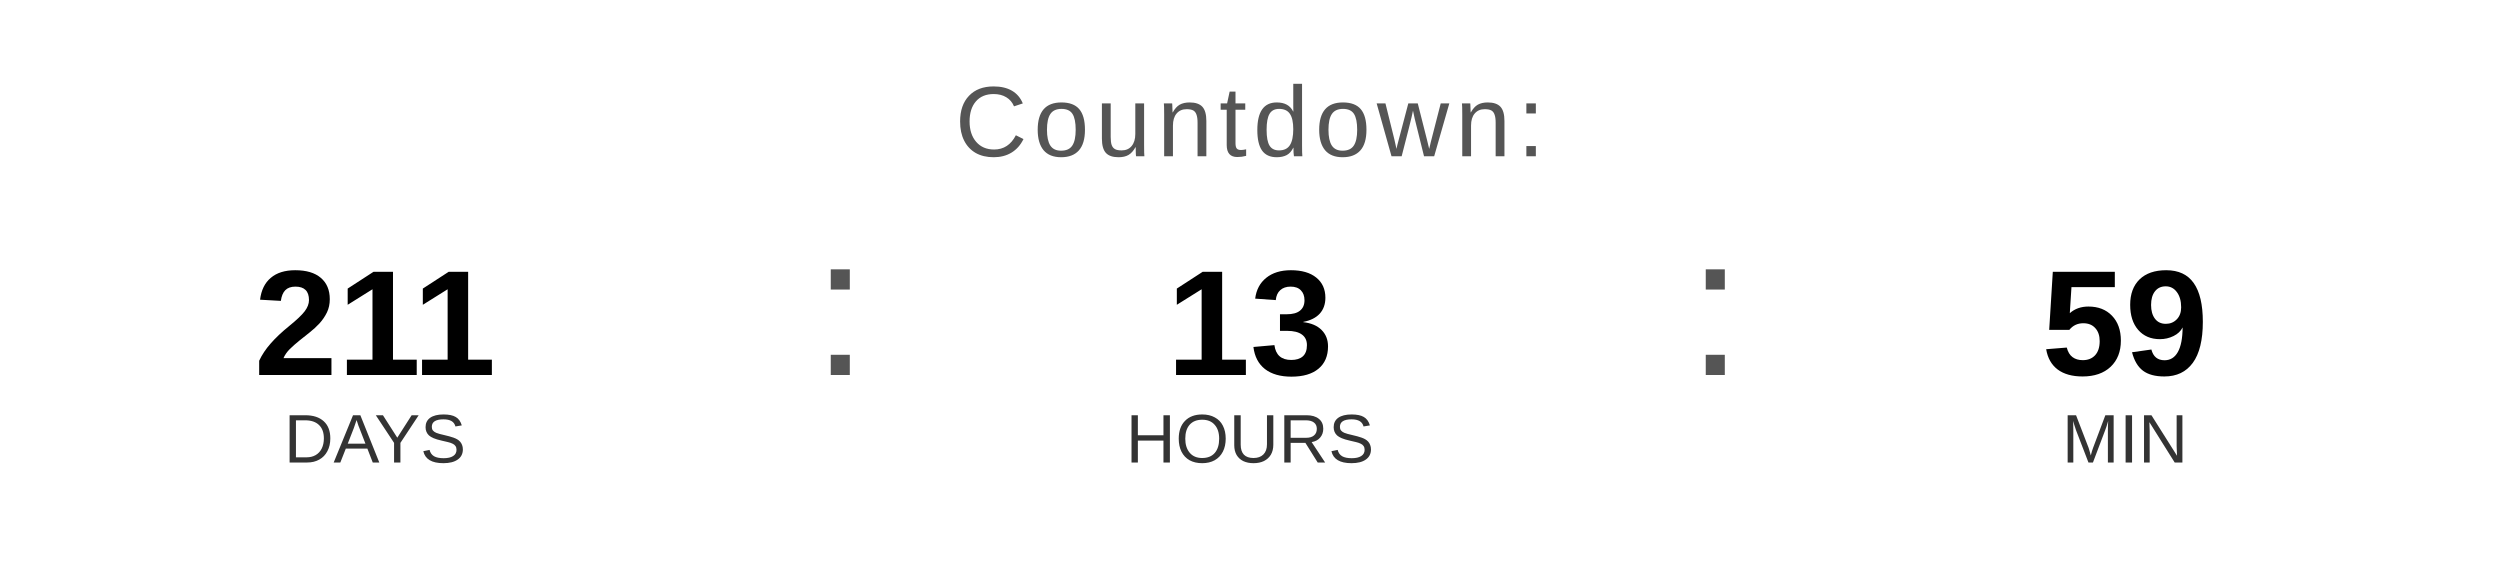
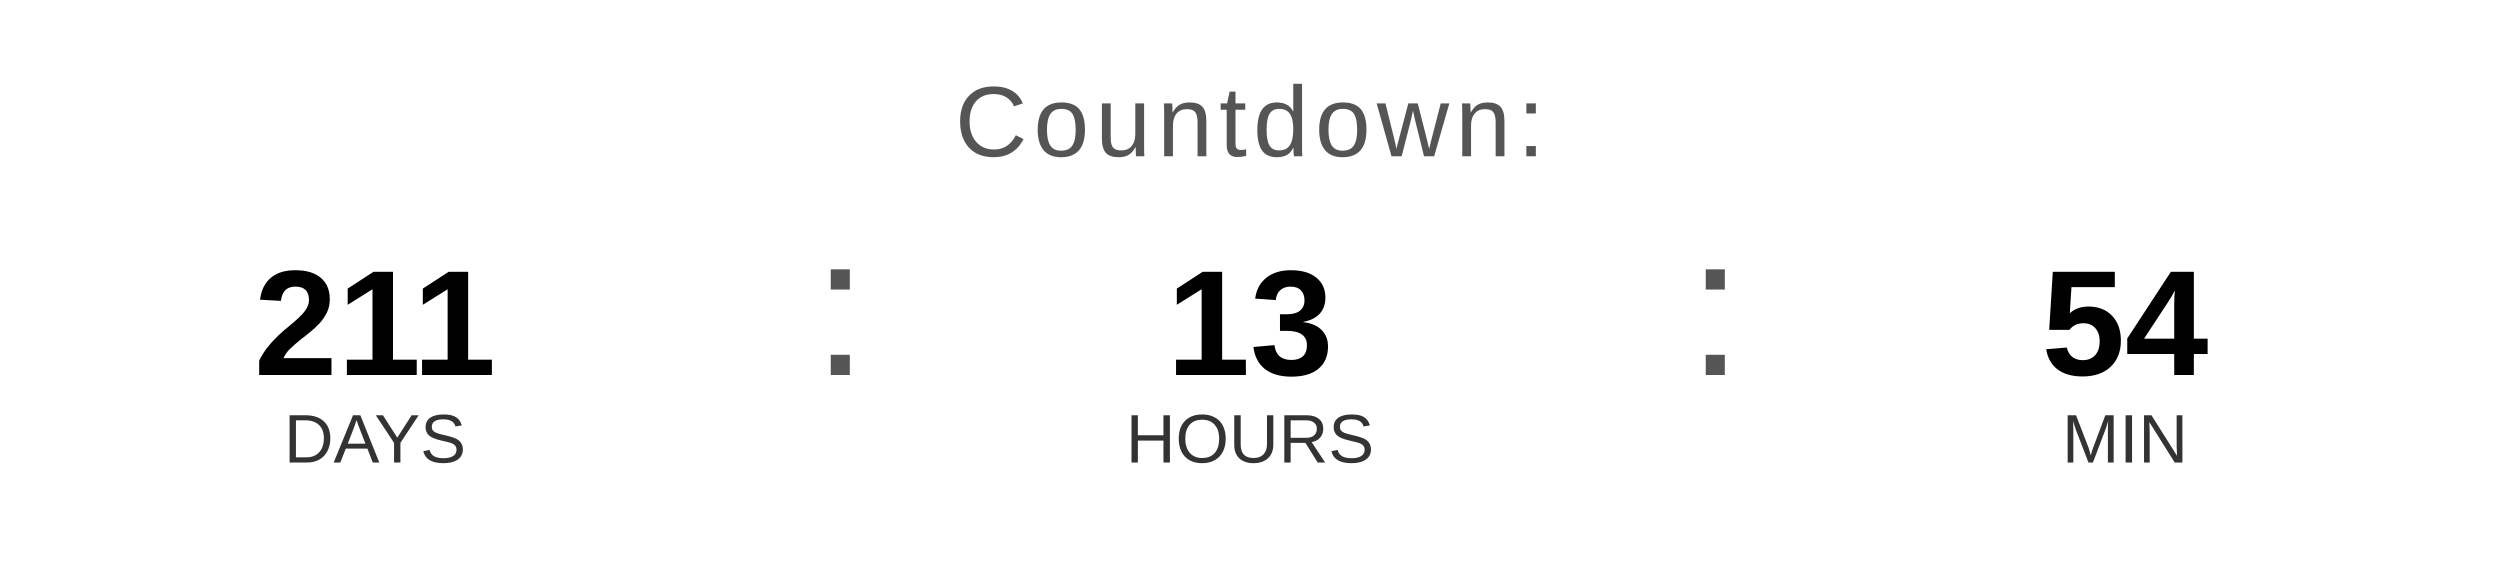
<svg xmlns="http://www.w3.org/2000/svg" width="400" height="90" viewBox="0 0 400 90">
  <text x="200" y="25" font-family="Arial, Helvetica, sans-serif" font-size="16" fill="#555555" text-anchor="middle" letter-spacing="1">
    Countdown:
  </text>
  <text x="60" y="60" font-family="Arial, Helvetica, sans-serif" font-size="24" font-weight="bold" fill="#000000" text-anchor="middle">211</text>
  <text x="60" y="74" font-family="Arial, Helvetica, sans-serif" font-size="11" fill="#333333" text-anchor="middle">DAYS</text>
  <text x="130" y="60" font-family="Arial, sans-serif" font-size="32" fill="#555555">:</text>
  <text x="200" y="60" font-family="Arial, Helvetica, sans-serif" font-size="24" font-weight="bold" fill="#000000" text-anchor="middle">13</text>
  <text x="200" y="74" font-family="Arial, Helvetica, sans-serif" font-size="11" fill="#333333" text-anchor="middle">HOURS</text>
  <text x="270" y="60" font-family="Arial, sans-serif" font-size="32" fill="#555555">:</text>
-   <text x="340" y="60" font-family="Arial, Helvetica, sans-serif" font-size="24" font-weight="bold" fill="#000000" text-anchor="middle">59</text>
+   <text x="340" y="60" font-family="Arial, Helvetica, sans-serif" font-size="24" font-weight="bold" fill="#000000" text-anchor="middle">54</text>
  <text x="340" y="74" font-family="Arial, Helvetica, sans-serif" font-size="11" fill="#333333" text-anchor="middle">MIN</text>
</svg>
